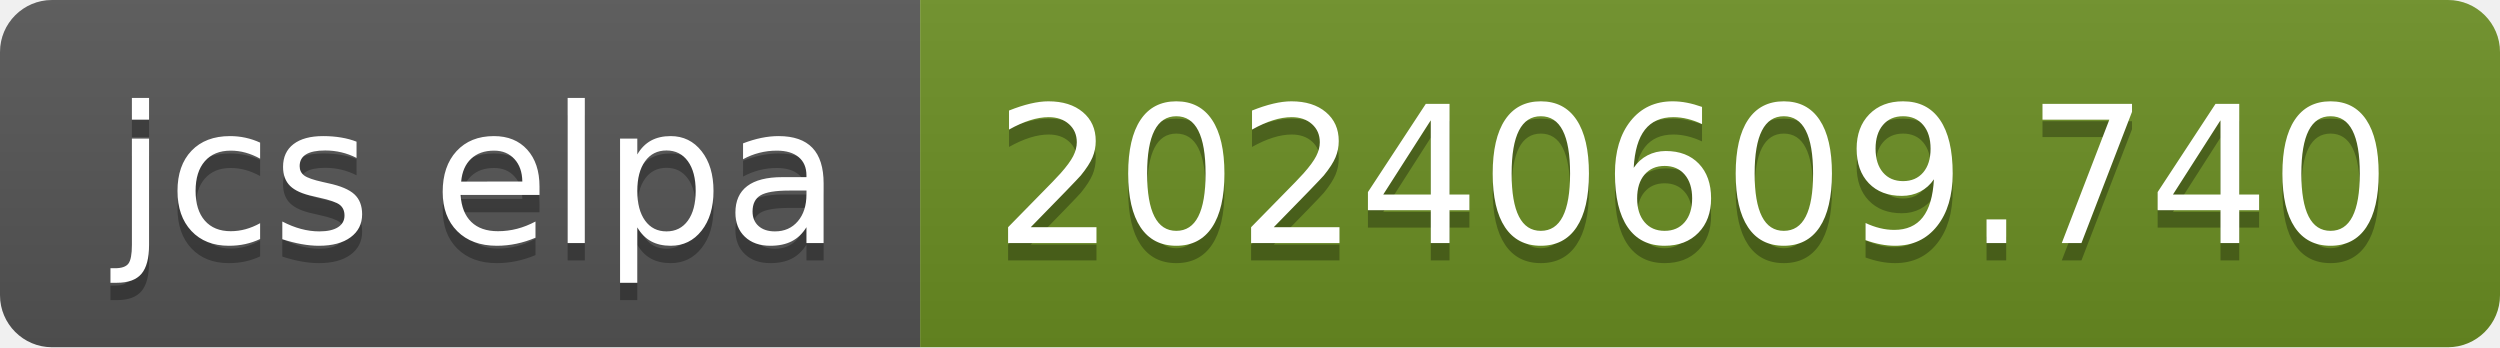
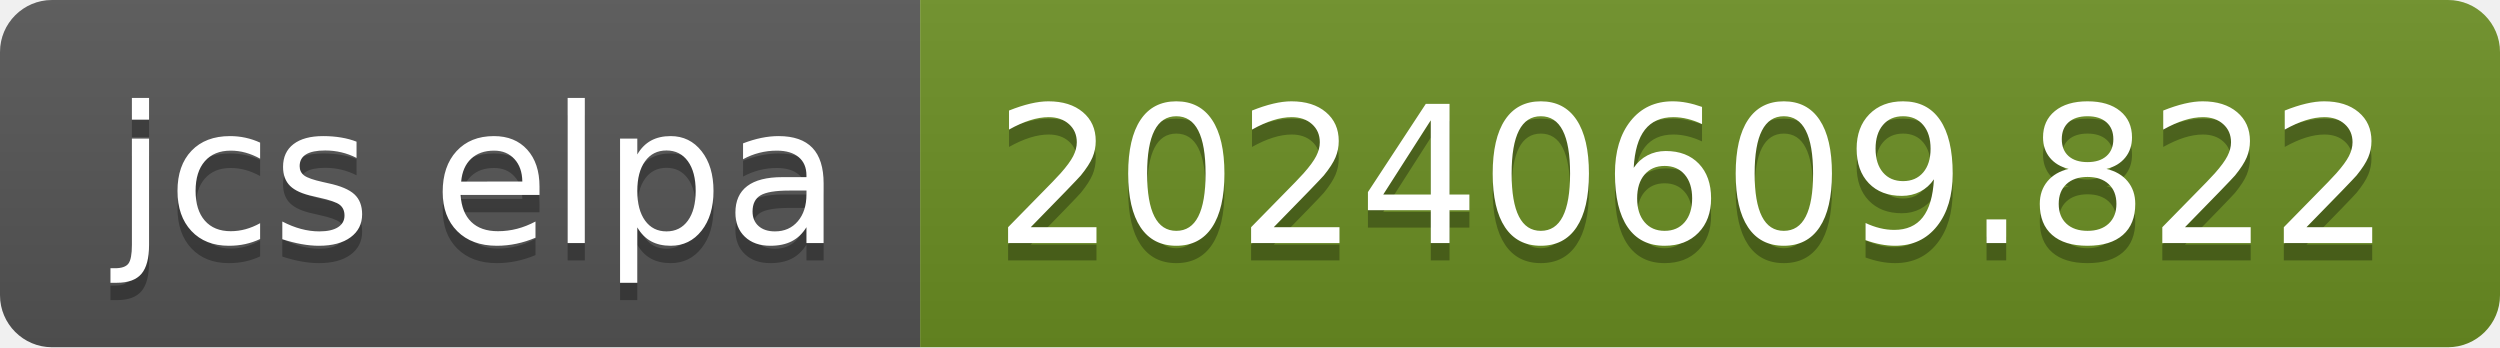
- <svg xmlns="http://www.w3.org/2000/svg" width="144" height="20" role="img" aria-label="jcs elpa: 20240609.740">
+ <svg xmlns="http://www.w3.org/2000/svg" width="144" height="20" role="img" aria-label="jcs elpa: 20240609.822">
  <linearGradient id="s" x2="0" y2="100%">
    <stop offset="0" stop-color="#bbb" stop-opacity=".1" />
    <stop offset="1" stop-opacity=".1" />
  </linearGradient>
  <clipPath id="r">
    <rect width="144" height="20" rx="3" fill="#fff" />
  </clipPath>
  <g clip-path="url(#r)">
    <rect width="53" height="20" fill="#555" />
    <rect x="53" width="91" height="20" fill="#6b8e23" />
    <rect width="144" height="20" fill="url(#s)" />
  </g>
  <g fill="#fff" text-anchor="middle" font-family="Verdana,Geneva,DejaVu Sans,sans-serif" text-rendering="geometricPrecision" font-size="110">
    <text aria-hidden="true" x="275" y="150" fill="#010101" fill-opacity=".3" transform="scale(.1)" textLength="430">jcs elpa</text>
    <text x="275" y="140" transform="scale(.1)" fill="#fff" textLength="430">jcs elpa</text>
-     <text aria-hidden="true" x="975" y="150" fill="#010101" fill-opacity=".3" transform="scale(.1)" textLength="810">20240609.740</text>
-     <text x="975" y="140" transform="scale(.1)" fill="#fff" textLength="810">20240609.740</text>
+     <text aria-hidden="true" x="975" y="150" fill="#010101" fill-opacity=".3" transform="scale(.1)" textLength="810">20240609.822</text>
+     <text x="975" y="140" transform="scale(.1)" fill="#fff" textLength="810">20240609.822</text>
  </g>
</svg>
